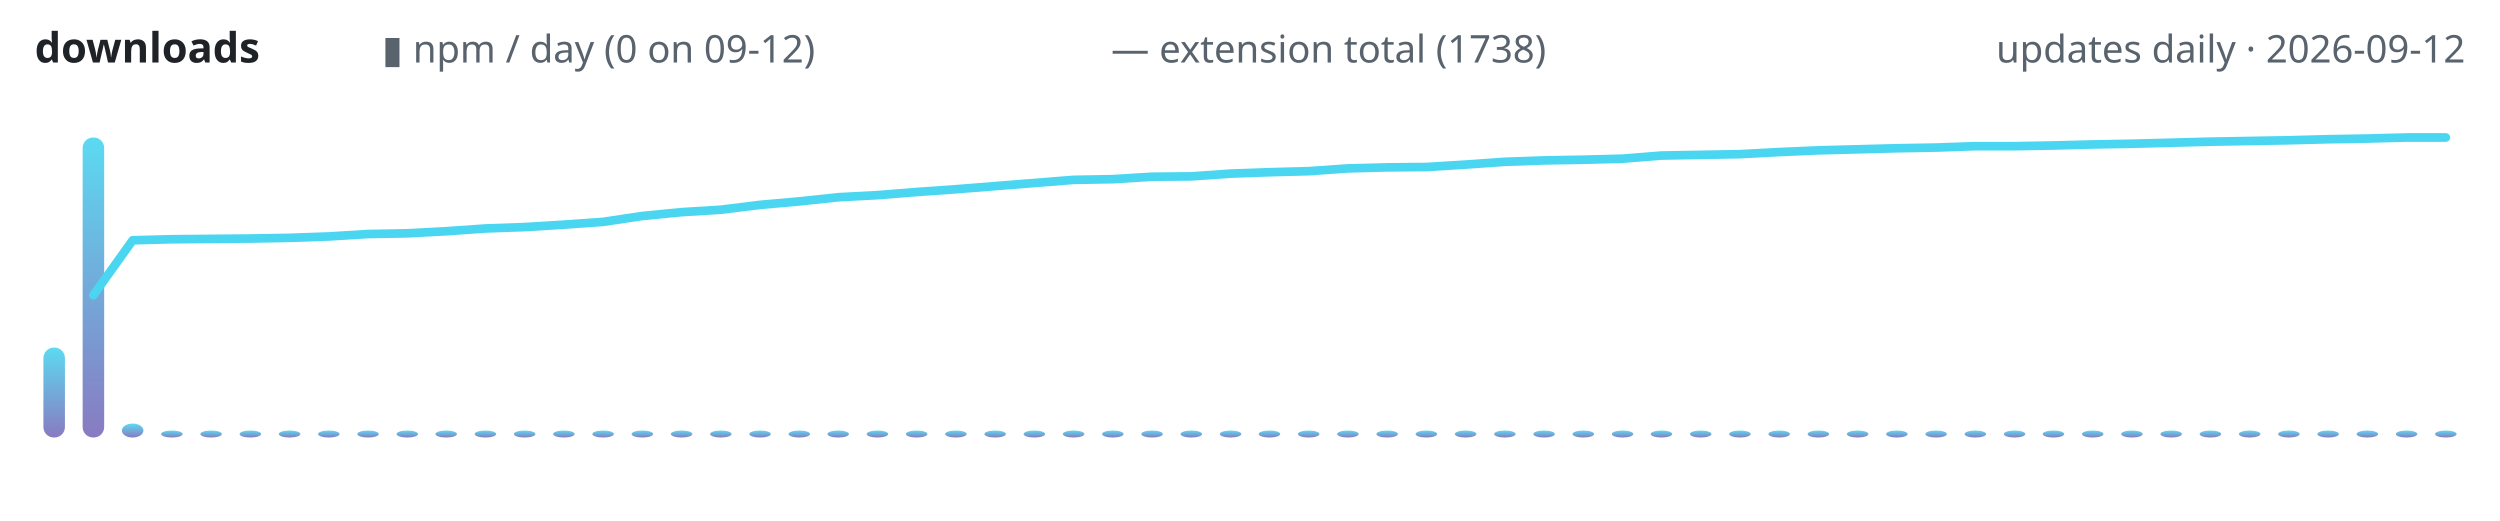
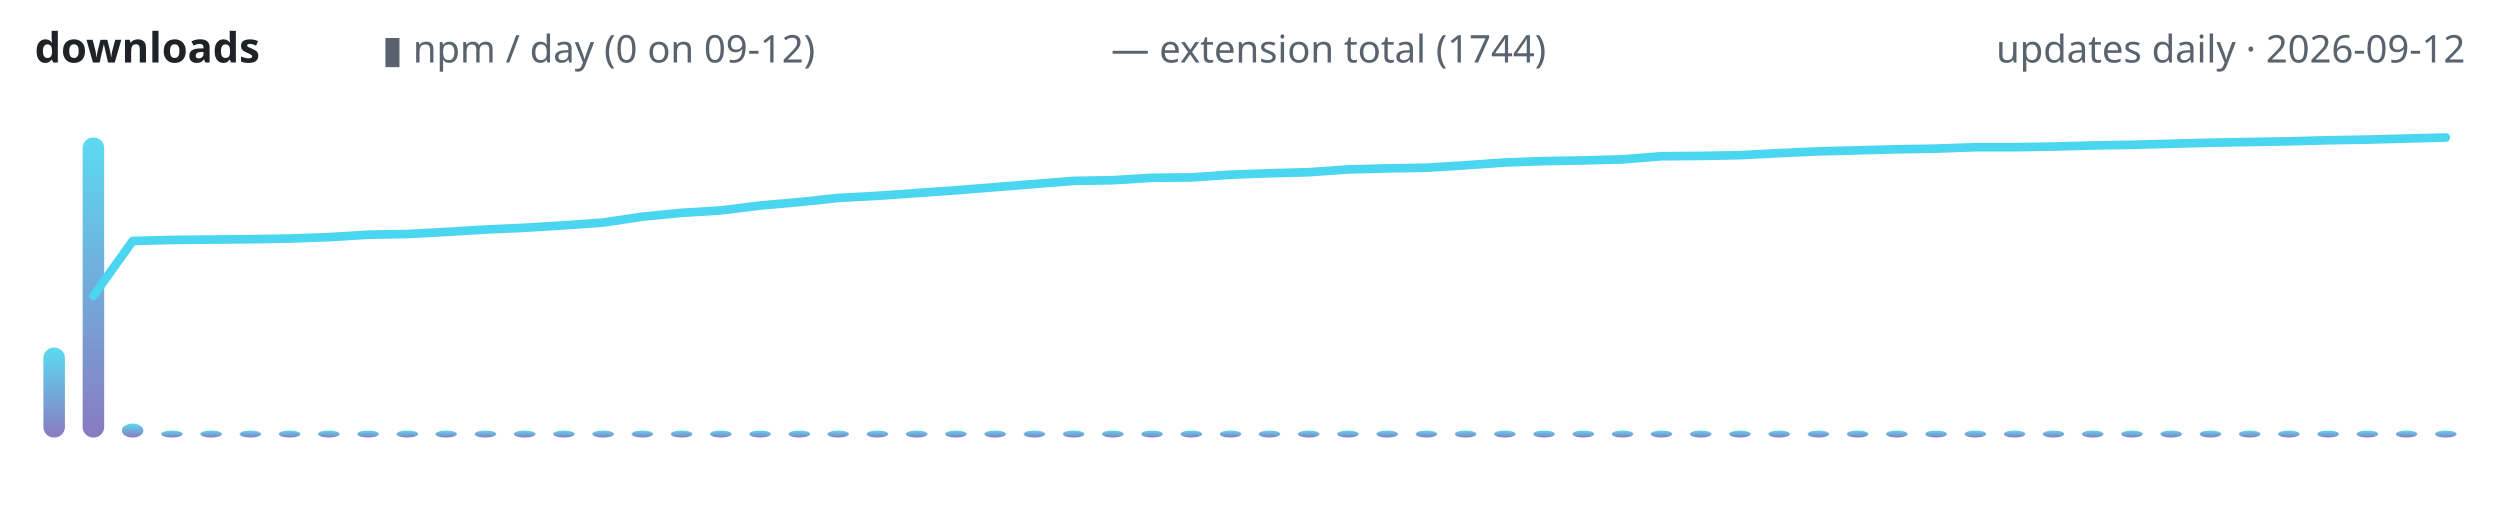
<svg xmlns="http://www.w3.org/2000/svg" width="720" height="150" viewBox="0 0 720 150" role="img" aria-label="lodestone downloads over time">
  <defs>
    <linearGradient id="g" x1="0" y1="1" x2="0" y2="0">
      <stop offset="0" stop-color="#7c6cba" />
      <stop offset="1" stop-color="#4ad6f0" />
    </linearGradient>
  </defs>
  <text x="10" y="18" font-family="ui-sans-serif,system-ui,sans-serif" font-size="12" font-weight="600" fill="#1f2328" text-anchor="start">downloads</text>
  <text x="110" y="18" font-family="ui-sans-serif,system-ui,sans-serif" font-size="11" font-weight="400" fill="#59636e" text-anchor="start">▮ npm / day (0 on 09-12)</text>
-   <text x="320" y="18" font-family="ui-sans-serif,system-ui,sans-serif" font-size="11" font-weight="400" fill="#59636e" text-anchor="start">— extension total (1738)</text>
+   <text x="320" y="18" font-family="ui-sans-serif,system-ui,sans-serif" font-size="11" font-weight="400" fill="#59636e" text-anchor="start">— extension total (1744)</text>
  <text x="710" y="18" font-family="ui-sans-serif,system-ui,sans-serif" font-size="11" font-weight="400" fill="#59636e" text-anchor="end">updates daily · 2026-09-12</text>
  <rect x="12.5" y="100.1" width="6.2" height="25.9" rx="3" fill="url(#g)" opacity="0.9" />
  <rect x="23.8" y="39.6" width="6.2" height="86.4" rx="3" fill="url(#g)" opacity="0.9" />
  <rect x="35.1" y="122.0" width="6.2" height="4.0" rx="3" fill="url(#g)" opacity="0.9" />
  <rect x="46.4" y="124.0" width="6.2" height="2.0" rx="3" fill="url(#g)" opacity="0.9" />
  <rect x="57.7" y="124.0" width="6.2" height="2.0" rx="3" fill="url(#g)" opacity="0.9" />
  <rect x="69.0" y="124.0" width="6.2" height="2.0" rx="3" fill="url(#g)" opacity="0.9" />
  <rect x="80.3" y="124.0" width="6.2" height="2.0" rx="3" fill="url(#g)" opacity="0.9" />
  <rect x="91.6" y="124.0" width="6.2" height="2.0" rx="3" fill="url(#g)" opacity="0.9" />
  <rect x="102.9" y="124.0" width="6.2" height="2.0" rx="3" fill="url(#g)" opacity="0.9" />
  <rect x="114.2" y="124.0" width="6.2" height="2.0" rx="3" fill="url(#g)" opacity="0.9" />
  <rect x="125.4" y="124.0" width="6.2" height="2.0" rx="3" fill="url(#g)" opacity="0.9" />
  <rect x="136.7" y="124.0" width="6.2" height="2.0" rx="3" fill="url(#g)" opacity="0.9" />
  <rect x="148.0" y="124.0" width="6.2" height="2.0" rx="3" fill="url(#g)" opacity="0.9" />
  <rect x="159.3" y="124.0" width="6.2" height="2.0" rx="3" fill="url(#g)" opacity="0.9" />
  <rect x="170.6" y="124.0" width="6.2" height="2.0" rx="3" fill="url(#g)" opacity="0.9" />
  <rect x="181.9" y="124.0" width="6.2" height="2.0" rx="3" fill="url(#g)" opacity="0.9" />
  <rect x="193.2" y="124.0" width="6.2" height="2.0" rx="3" fill="url(#g)" opacity="0.9" />
  <rect x="204.5" y="124.0" width="6.2" height="2.0" rx="3" fill="url(#g)" opacity="0.9" />
  <rect x="215.8" y="124.0" width="6.2" height="2.0" rx="3" fill="url(#g)" opacity="0.9" />
  <rect x="227.1" y="124.0" width="6.2" height="2.0" rx="3" fill="url(#g)" opacity="0.9" />
  <rect x="238.3" y="124.0" width="6.2" height="2.0" rx="3" fill="url(#g)" opacity="0.9" />
  <rect x="249.6" y="124.0" width="6.2" height="2.0" rx="3" fill="url(#g)" opacity="0.9" />
  <rect x="260.9" y="124.0" width="6.2" height="2.0" rx="3" fill="url(#g)" opacity="0.9" />
  <rect x="272.2" y="124.0" width="6.2" height="2.0" rx="3" fill="url(#g)" opacity="0.9" />
  <rect x="283.5" y="124.0" width="6.2" height="2.0" rx="3" fill="url(#g)" opacity="0.9" />
  <rect x="294.8" y="124.0" width="6.2" height="2.0" rx="3" fill="url(#g)" opacity="0.9" />
  <rect x="306.1" y="124.0" width="6.2" height="2.0" rx="3" fill="url(#g)" opacity="0.9" />
  <rect x="317.4" y="124.0" width="6.2" height="2.0" rx="3" fill="url(#g)" opacity="0.9" />
  <rect x="328.7" y="124.0" width="6.2" height="2.0" rx="3" fill="url(#g)" opacity="0.9" />
  <rect x="340.0" y="124.0" width="6.2" height="2.0" rx="3" fill="url(#g)" opacity="0.9" />
  <rect x="351.3" y="124.0" width="6.2" height="2.0" rx="3" fill="url(#g)" opacity="0.9" />
  <rect x="362.5" y="124.0" width="6.2" height="2.0" rx="3" fill="url(#g)" opacity="0.9" />
  <rect x="373.8" y="124.0" width="6.2" height="2.0" rx="3" fill="url(#g)" opacity="0.9" />
  <rect x="385.1" y="124.0" width="6.2" height="2.0" rx="3" fill="url(#g)" opacity="0.9" />
  <rect x="396.4" y="124.0" width="6.2" height="2.0" rx="3" fill="url(#g)" opacity="0.9" />
  <rect x="407.7" y="124.0" width="6.2" height="2.0" rx="3" fill="url(#g)" opacity="0.9" />
  <rect x="419.0" y="124.0" width="6.2" height="2.0" rx="3" fill="url(#g)" opacity="0.9" />
  <rect x="430.3" y="124.0" width="6.2" height="2.0" rx="3" fill="url(#g)" opacity="0.9" />
  <rect x="441.6" y="124.0" width="6.2" height="2.0" rx="3" fill="url(#g)" opacity="0.9" />
  <rect x="452.9" y="124.0" width="6.2" height="2.0" rx="3" fill="url(#g)" opacity="0.9" />
  <rect x="464.2" y="124.0" width="6.2" height="2.0" rx="3" fill="url(#g)" opacity="0.9" />
  <rect x="475.4" y="124.0" width="6.2" height="2.0" rx="3" fill="url(#g)" opacity="0.9" />
  <rect x="486.7" y="124.0" width="6.2" height="2.0" rx="3" fill="url(#g)" opacity="0.9" />
  <rect x="498.0" y="124.0" width="6.2" height="2.0" rx="3" fill="url(#g)" opacity="0.9" />
  <rect x="509.3" y="124.0" width="6.2" height="2.0" rx="3" fill="url(#g)" opacity="0.9" />
  <rect x="520.6" y="124.0" width="6.2" height="2.0" rx="3" fill="url(#g)" opacity="0.9" />
  <rect x="531.9" y="124.0" width="6.2" height="2.0" rx="3" fill="url(#g)" opacity="0.9" />
  <rect x="543.2" y="124.0" width="6.2" height="2.0" rx="3" fill="url(#g)" opacity="0.9" />
  <rect x="554.5" y="124.0" width="6.2" height="2.0" rx="3" fill="url(#g)" opacity="0.9" />
  <rect x="565.8" y="124.0" width="6.2" height="2.0" rx="3" fill="url(#g)" opacity="0.9" />
  <rect x="577.1" y="124.0" width="6.2" height="2.0" rx="3" fill="url(#g)" opacity="0.9" />
  <rect x="588.3" y="124.0" width="6.2" height="2.0" rx="3" fill="url(#g)" opacity="0.9" />
  <rect x="599.6" y="124.0" width="6.2" height="2.0" rx="3" fill="url(#g)" opacity="0.9" />
  <rect x="610.9" y="124.0" width="6.2" height="2.0" rx="3" fill="url(#g)" opacity="0.9" />
  <rect x="622.2" y="124.0" width="6.2" height="2.0" rx="3" fill="url(#g)" opacity="0.9" />
  <rect x="633.5" y="124.0" width="6.2" height="2.0" rx="3" fill="url(#g)" opacity="0.9" />
  <rect x="644.8" y="124.0" width="6.2" height="2.0" rx="3" fill="url(#g)" opacity="0.9" />
  <rect x="656.1" y="124.0" width="6.2" height="2.0" rx="3" fill="url(#g)" opacity="0.9" />
  <rect x="667.4" y="124.0" width="6.2" height="2.0" rx="3" fill="url(#g)" opacity="0.9" />
  <rect x="678.7" y="124.0" width="6.2" height="2.0" rx="3" fill="url(#g)" opacity="0.9" />
  <rect x="690.0" y="124.0" width="6.2" height="2.0" rx="3" fill="url(#g)" opacity="0.9" />
  <rect x="701.3" y="124.0" width="6.2" height="2.0" rx="3" fill="url(#g)" opacity="0.9" />
-   <polyline points="26.9,85.0 38.2,69.2 49.5,68.9 60.8,68.8 72.1,68.7 83.4,68.5 94.7,68.1 106.0,67.4 117.3,67.2 128.5,66.6 139.8,65.8 151.1,65.4 162.4,64.7 173.7,63.9 185.0,62.2 196.3,61.1 207.6,60.4 218.9,59.0 230.2,58.0 241.5,56.8 252.7,56.2 264.0,55.3 275.3,54.5 286.6,53.6 297.9,52.7 309.2,51.8 320.5,51.6 331.8,50.9 343.1,50.8 354.4,50.0 365.6,49.6 376.9,49.3 388.2,48.5 399.5,48.2 410.8,48.1 422.1,47.4 433.4,46.6 444.7,46.2 456.0,46.0 467.3,45.7 478.5,44.8 489.8,44.6 501.1,44.4 512.4,43.8 523.7,43.3 535.0,43.0 546.3,42.7 557.6,42.5 568.9,42.1 580.2,42.1 591.5,41.9 602.7,41.6 614.0,41.4 625.3,41.1 636.6,40.8 647.9,40.6 659.2,40.4 670.5,40.1 681.8,39.9 693.1,39.6 704.4,39.6" fill="none" stroke="#4ad6f0" stroke-width="2.5" stroke-linecap="round" stroke-linejoin="round" />
+   <polyline points="26.9,85.2 38.2,69.4 49.5,69.1 60.8,69.0 72.1,68.9 83.4,68.7 94.7,68.3 106.0,67.6 117.3,67.4 128.5,66.8 139.8,66.1 151.1,65.6 162.4,64.9 173.7,64.1 185.0,62.4 196.3,61.3 207.6,60.6 218.9,59.2 230.2,58.2 241.5,57.0 252.7,56.4 264.0,55.6 275.3,54.8 286.6,53.9 297.9,53.0 309.2,52.1 320.5,51.9 331.8,51.2 343.1,51.1 354.4,50.3 365.6,49.9 376.9,49.6 388.2,48.8 399.5,48.5 410.8,48.3 422.1,47.6 433.4,46.8 444.7,46.4 456.0,46.2 467.3,45.9 478.5,45.0 489.8,44.9 501.1,44.7 512.4,44.1 523.7,43.6 535.0,43.3 546.3,43.0 557.6,42.8 568.9,42.4 580.2,42.4 591.5,42.2 602.7,41.9 614.0,41.7 625.3,41.4 636.6,41.1 647.9,40.9 659.2,40.7 670.5,40.4 681.8,40.2 693.1,39.9 704.4,39.6" fill="none" stroke="#4ad6f0" stroke-width="2.5" stroke-linecap="round" stroke-linejoin="round" />
</svg>
